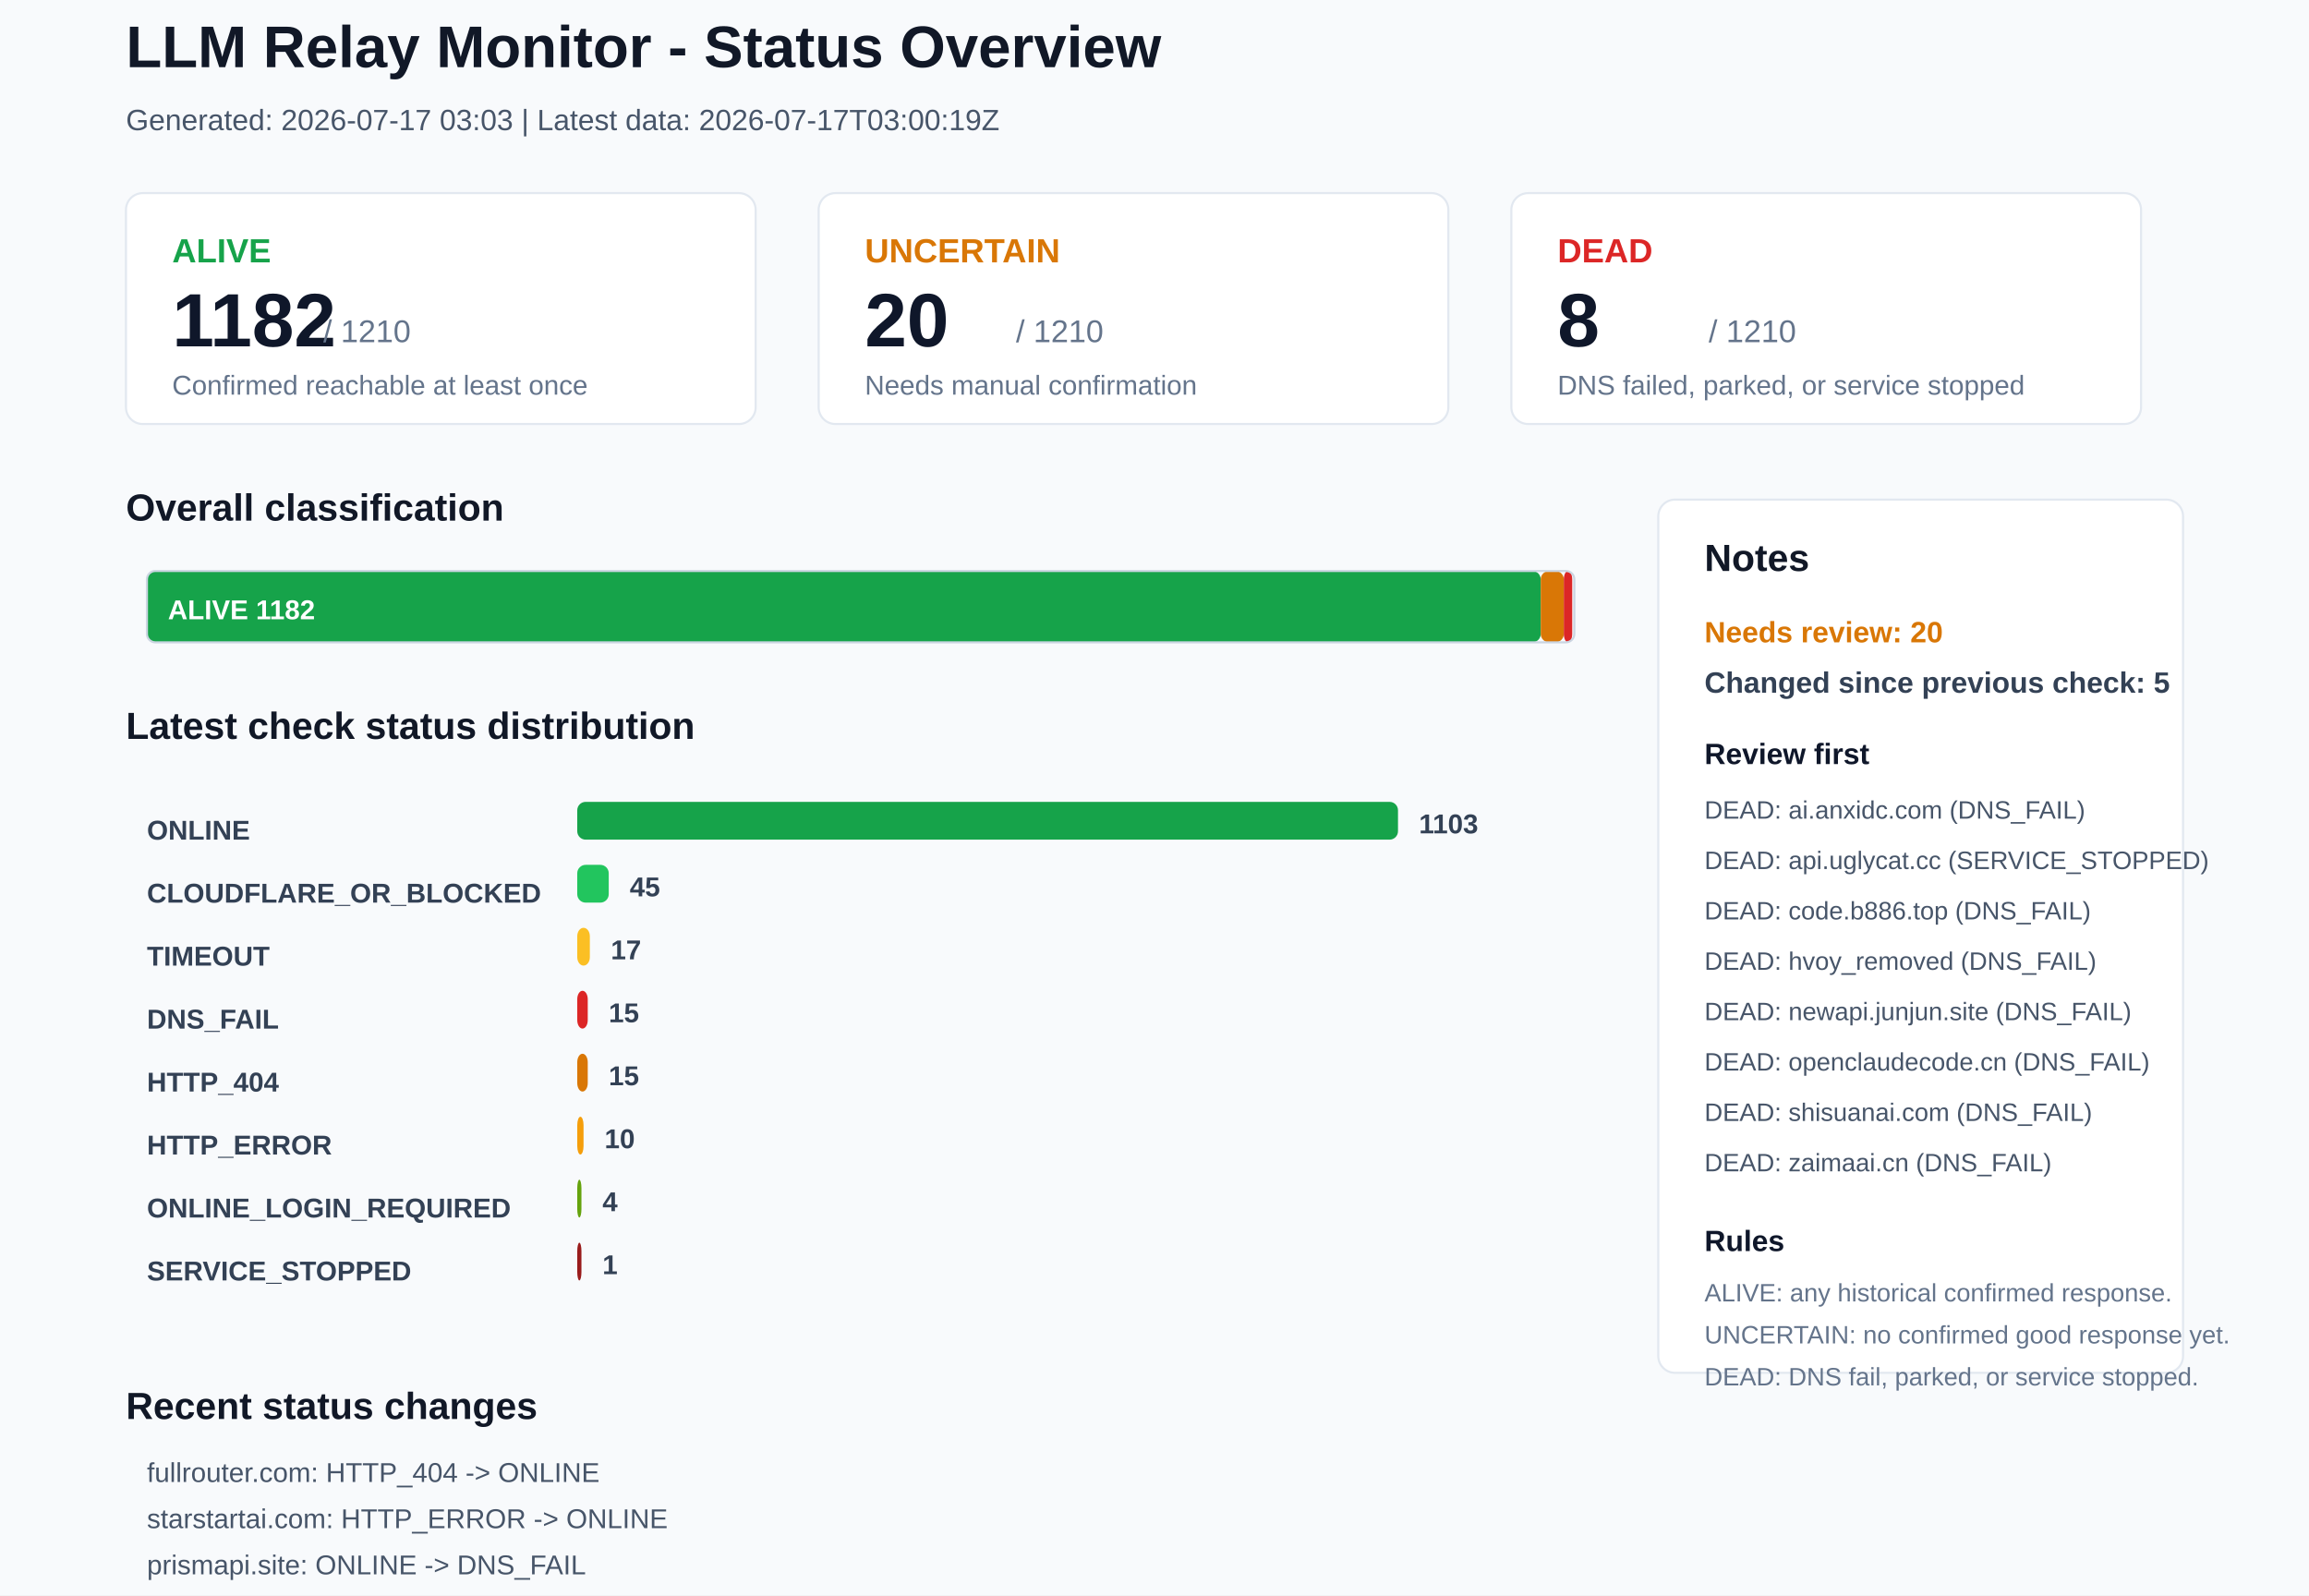
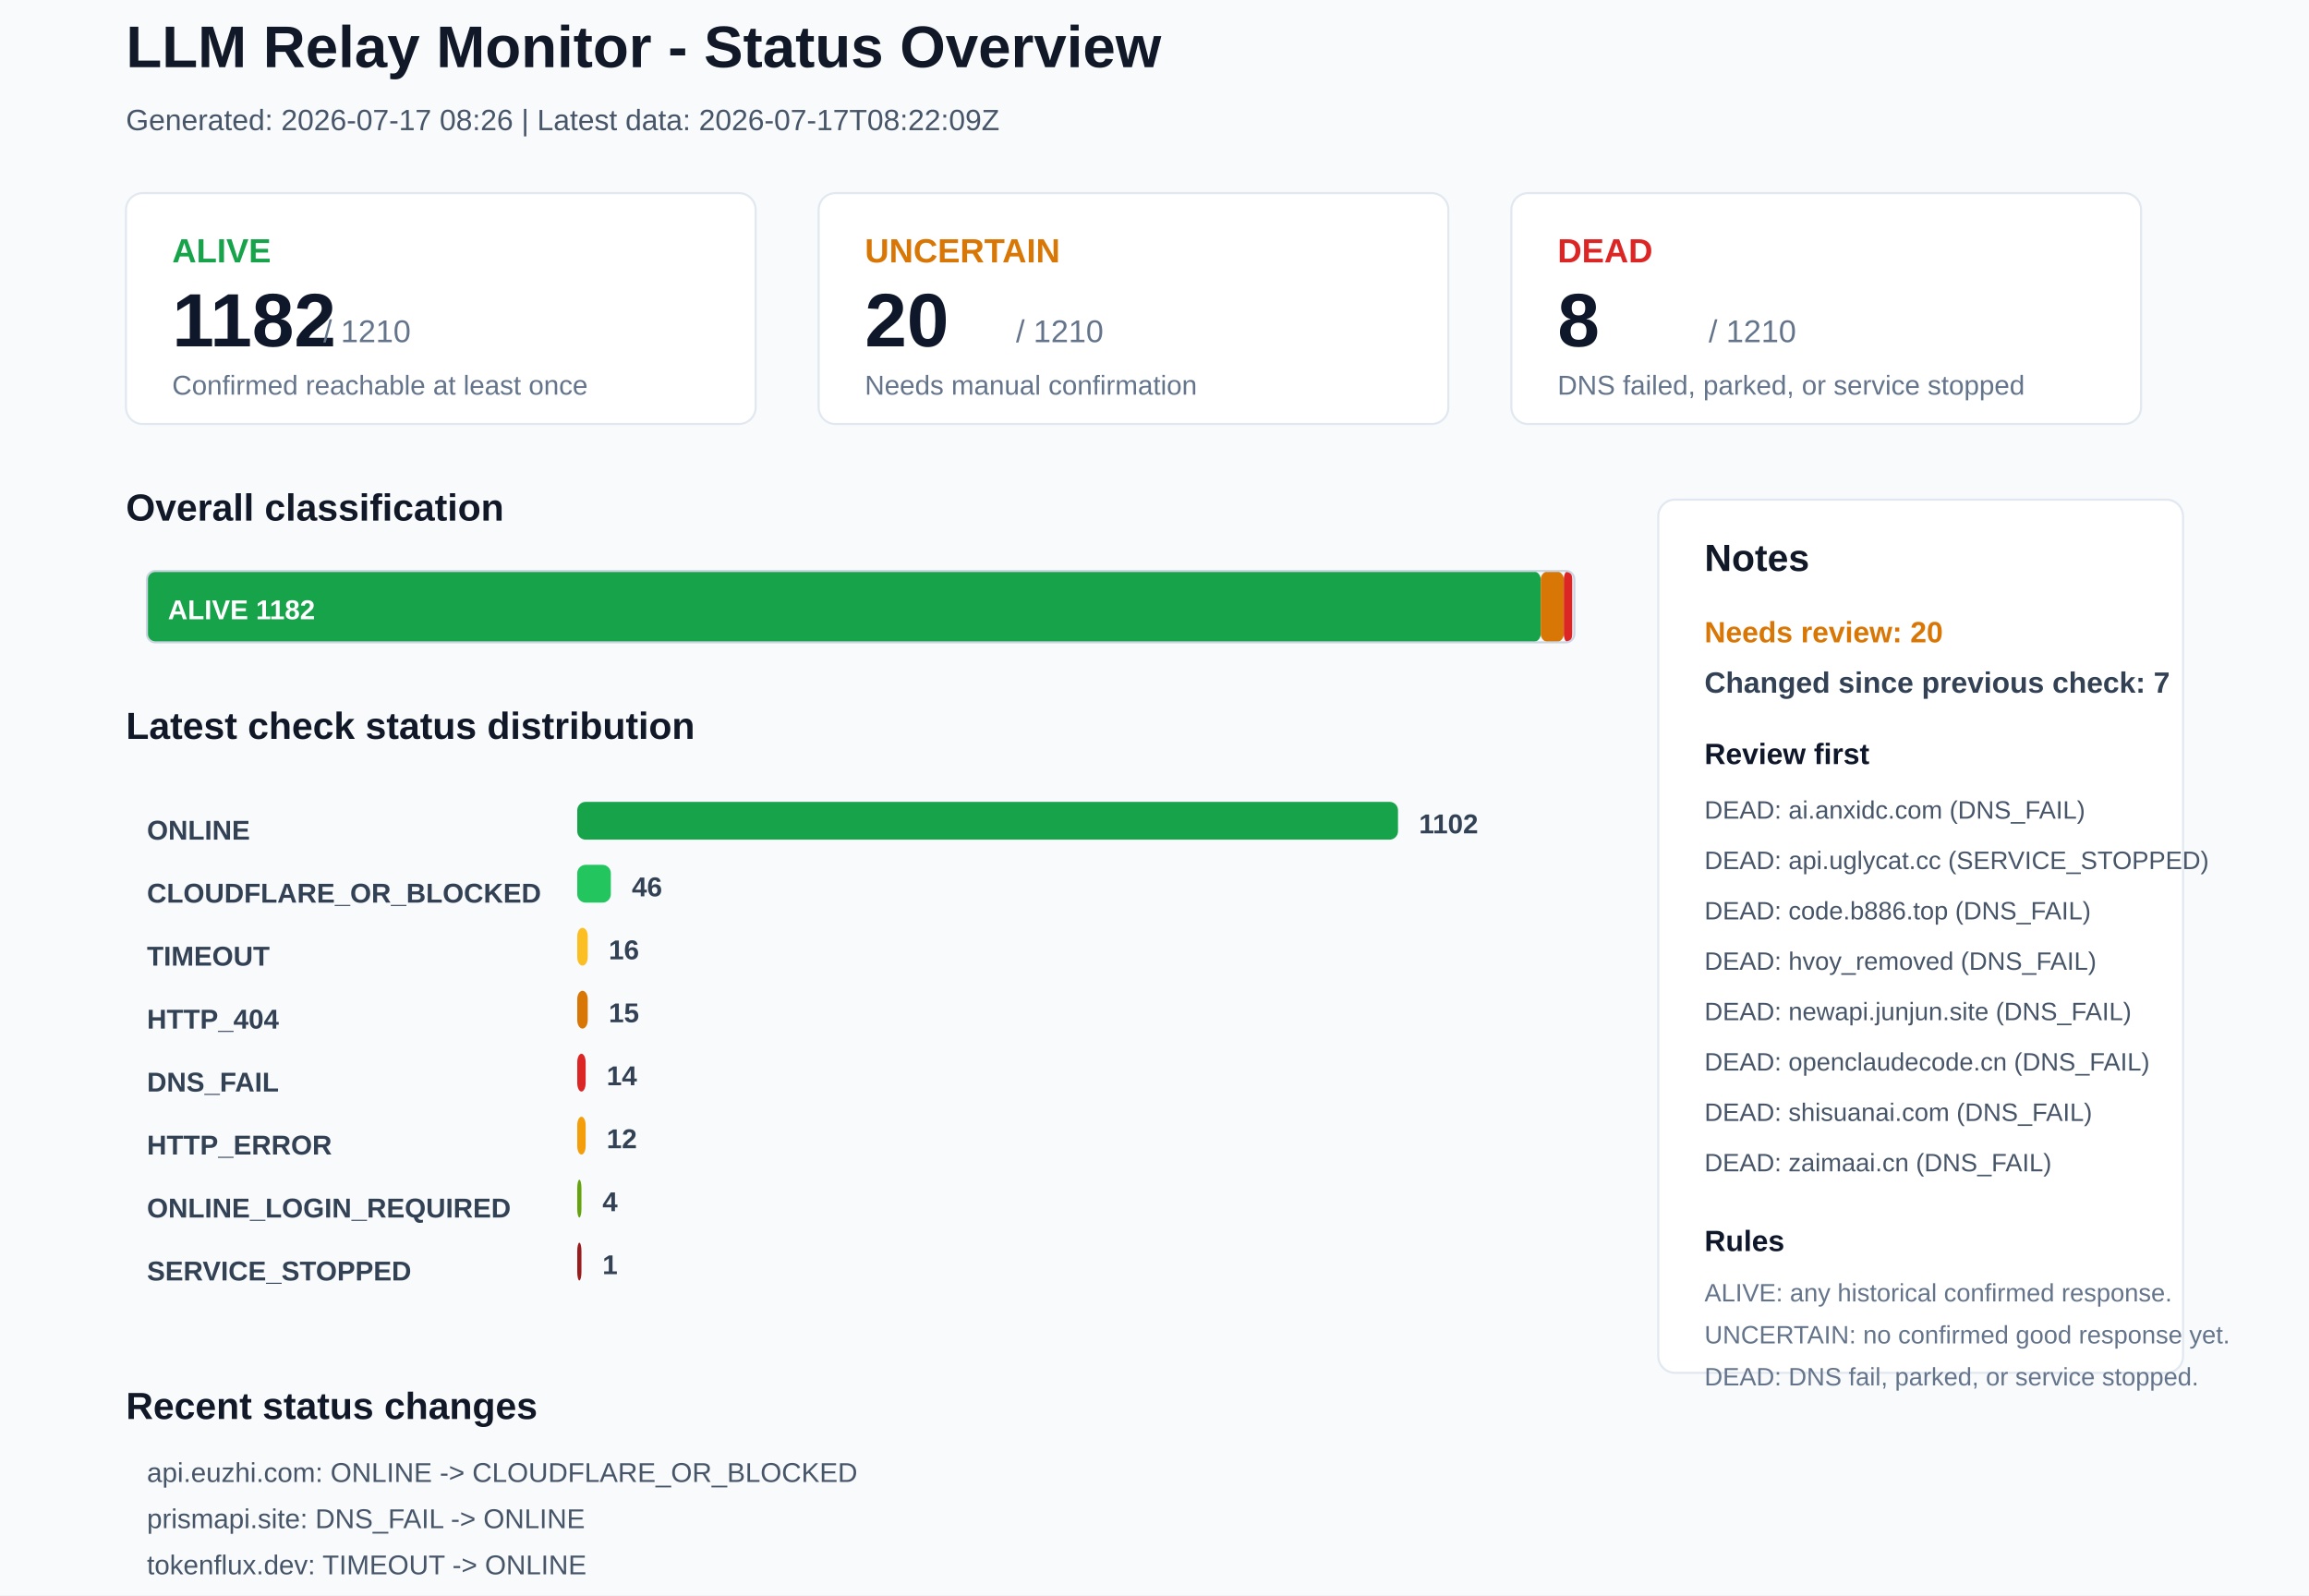
<svg xmlns="http://www.w3.org/2000/svg" width="1100" height="760" viewBox="0 0 1100 760">
  <rect x="0" y="0" width="1100" height="760" rx="0" fill="#F8FAFC" stroke="none" />
  <text x="60" y="32" font-family="Arial, sans-serif" font-size="28" font-weight="700" fill="#111827">LLM Relay Monitor - Status Overview</text>
-   <text x="60" y="62" font-family="Arial, sans-serif" font-size="14" font-weight="400" fill="#475569">Generated: 2026-07-17 03:03 | Latest data: 2026-07-17T03:00:19Z</text>
+   <text x="60" y="62" font-family="Arial, sans-serif" font-size="14" font-weight="400" fill="#475569">Generated: 2026-07-17 08:26 | Latest data: 2026-07-17T08:22:09Z</text>
  <rect x="60" y="92" width="300" height="110" rx="8" fill="#FFFFFF" stroke="#E2E8F0" />
  <text x="82" y="125" font-family="Arial, sans-serif" font-size="16" font-weight="700" fill="#16A34A">ALIVE</text>
  <text x="82" y="165" font-family="Arial, sans-serif" font-size="36" font-weight="700" fill="#0F172A">1182</text>
  <text x="154" y="163" font-family="Arial, sans-serif" font-size="15" font-weight="400" fill="#64748B">/ 1210</text>
  <text x="82" y="188" font-family="Arial, sans-serif" font-size="13" font-weight="400" fill="#64748B">Confirmed reachable at least once</text>
  <rect x="390" y="92" width="300" height="110" rx="8" fill="#FFFFFF" stroke="#E2E8F0" />
  <text x="412" y="125" font-family="Arial, sans-serif" font-size="16" font-weight="700" fill="#D97706">UNCERTAIN</text>
  <text x="412" y="165" font-family="Arial, sans-serif" font-size="36" font-weight="700" fill="#0F172A">20</text>
  <text x="484" y="163" font-family="Arial, sans-serif" font-size="15" font-weight="400" fill="#64748B">/ 1210</text>
  <text x="412" y="188" font-family="Arial, sans-serif" font-size="13" font-weight="400" fill="#64748B">Needs manual confirmation</text>
  <rect x="720" y="92" width="300" height="110" rx="8" fill="#FFFFFF" stroke="#E2E8F0" />
  <text x="742" y="125" font-family="Arial, sans-serif" font-size="16" font-weight="700" fill="#DC2626">DEAD</text>
  <text x="742" y="165" font-family="Arial, sans-serif" font-size="36" font-weight="700" fill="#0F172A">8</text>
  <text x="814" y="163" font-family="Arial, sans-serif" font-size="15" font-weight="400" fill="#64748B">/ 1210</text>
  <text x="742" y="188" font-family="Arial, sans-serif" font-size="13" font-weight="400" fill="#64748B">DNS failed, parked, or service stopped</text>
  <text x="60" y="248" font-family="Arial, sans-serif" font-size="18" font-weight="700" fill="#111827">Overall classification</text>
  <rect x="70" y="272" width="664" height="34" rx="4" fill="#16A34A" stroke="none" />
  <text x="80" y="295" font-family="Arial, sans-serif" font-size="13" font-weight="700" fill="#FFFFFF">ALIVE 1182</text>
  <rect x="734" y="272" width="11" height="34" rx="4" fill="#D97706" stroke="none" />
  <rect x="745" y="272" width="4" height="34" rx="4" fill="#DC2626" stroke="none" />
  <rect x="70" y="272" width="680" height="34" rx="4" fill="none" stroke="#CBD5E1" />
  <text x="60" y="352" font-family="Arial, sans-serif" font-size="18" font-weight="700" fill="#111827">Latest check status distribution</text>
  <text x="70" y="400" font-family="Arial, sans-serif" font-size="13" font-weight="700" fill="#334155">ONLINE</text>
  <rect x="275" y="382" width="391" height="18" rx="4" fill="#16A34A" stroke="none" />
-   <text x="676" y="397" font-family="Arial, sans-serif" font-size="13" font-weight="700" fill="#334155">1103</text>
+   <text x="676" y="397" font-family="Arial, sans-serif" font-size="13" font-weight="700" fill="#334155">1102</text>
  <text x="70" y="430" font-family="Arial, sans-serif" font-size="13" font-weight="700" fill="#334155">CLOUDFLARE_OR_BLOCKED</text>
-   <rect x="275" y="412" width="15" height="18" rx="4" fill="#22C55E" stroke="none" />
-   <text x="300" y="427" font-family="Arial, sans-serif" font-size="13" font-weight="700" fill="#334155">45</text>
+   <rect x="275" y="412" width="16" height="18" rx="4" fill="#22C55E" stroke="none" />
+   <text x="301" y="427" font-family="Arial, sans-serif" font-size="13" font-weight="700" fill="#334155">46</text>
  <text x="70" y="460" font-family="Arial, sans-serif" font-size="13" font-weight="700" fill="#334155">TIMEOUT</text>
-   <rect x="275" y="442" width="6" height="18" rx="4" fill="#FBBF24" stroke="none" />
-   <text x="291" y="457" font-family="Arial, sans-serif" font-size="13" font-weight="700" fill="#334155">17</text>
-   <text x="70" y="490" font-family="Arial, sans-serif" font-size="13" font-weight="700" fill="#334155">DNS_FAIL</text>
-   <rect x="275" y="472" width="5" height="18" rx="4" fill="#DC2626" stroke="none" />
+   <rect x="275" y="442" width="5" height="18" rx="4" fill="#FBBF24" stroke="none" />
+   <text x="290" y="457" font-family="Arial, sans-serif" font-size="13" font-weight="700" fill="#334155">16</text>
+   <text x="70" y="490" font-family="Arial, sans-serif" font-size="13" font-weight="700" fill="#334155">HTTP_404</text>
+   <rect x="275" y="472" width="5" height="18" rx="4" fill="#D97706" stroke="none" />
  <text x="290" y="487" font-family="Arial, sans-serif" font-size="13" font-weight="700" fill="#334155">15</text>
-   <text x="70" y="520" font-family="Arial, sans-serif" font-size="13" font-weight="700" fill="#334155">HTTP_404</text>
-   <rect x="275" y="502" width="5" height="18" rx="4" fill="#D97706" stroke="none" />
-   <text x="290" y="517" font-family="Arial, sans-serif" font-size="13" font-weight="700" fill="#334155">15</text>
+   <text x="70" y="520" font-family="Arial, sans-serif" font-size="13" font-weight="700" fill="#334155">DNS_FAIL</text>
+   <rect x="275" y="502" width="4" height="18" rx="4" fill="#DC2626" stroke="none" />
+   <text x="289" y="517" font-family="Arial, sans-serif" font-size="13" font-weight="700" fill="#334155">14</text>
  <text x="70" y="550" font-family="Arial, sans-serif" font-size="13" font-weight="700" fill="#334155">HTTP_ERROR</text>
-   <rect x="275" y="532" width="3" height="18" rx="4" fill="#F59E0B" stroke="none" />
-   <text x="288" y="547" font-family="Arial, sans-serif" font-size="13" font-weight="700" fill="#334155">10</text>
+   <rect x="275" y="532" width="4" height="18" rx="4" fill="#F59E0B" stroke="none" />
+   <text x="289" y="547" font-family="Arial, sans-serif" font-size="13" font-weight="700" fill="#334155">12</text>
  <text x="70" y="580" font-family="Arial, sans-serif" font-size="13" font-weight="700" fill="#334155">ONLINE_LOGIN_REQUIRED</text>
  <rect x="275" y="562" width="2" height="18" rx="4" fill="#65A30D" stroke="none" />
  <text x="287" y="577" font-family="Arial, sans-serif" font-size="13" font-weight="700" fill="#334155">4</text>
  <text x="70" y="610" font-family="Arial, sans-serif" font-size="13" font-weight="700" fill="#334155">SERVICE_STOPPED</text>
  <rect x="275" y="592" width="2" height="18" rx="4" fill="#991B1B" stroke="none" />
  <text x="287" y="607" font-family="Arial, sans-serif" font-size="13" font-weight="700" fill="#334155">1</text>
  <rect x="790" y="238" width="250" height="416" rx="8" fill="#FFFFFF" stroke="#E2E8F0" />
  <text x="812" y="272" font-family="Arial, sans-serif" font-size="18" font-weight="700" fill="#111827">Notes</text>
  <text x="812" y="306" font-family="Arial, sans-serif" font-size="14" font-weight="700" fill="#D97706">Needs review: 20</text>
-   <text x="812" y="330" font-family="Arial, sans-serif" font-size="14" font-weight="700" fill="#334155">Changed since previous check: 5</text>
+   <text x="812" y="330" font-family="Arial, sans-serif" font-size="14" font-weight="700" fill="#334155">Changed since previous check: 7</text>
  <text x="812" y="364" font-family="Arial, sans-serif" font-size="14" font-weight="700" fill="#0F172A">Review first</text>
  <text x="812" y="390" font-family="Arial, sans-serif" font-size="12" font-weight="400" fill="#475569">DEAD: ai.anxidc.com (DNS_FAIL)</text>
  <text x="812" y="414" font-family="Arial, sans-serif" font-size="12" font-weight="400" fill="#475569">DEAD: api.uglycat.cc (SERVICE_STOPPED)</text>
  <text x="812" y="438" font-family="Arial, sans-serif" font-size="12" font-weight="400" fill="#475569">DEAD: code.b886.top (DNS_FAIL)</text>
  <text x="812" y="462" font-family="Arial, sans-serif" font-size="12" font-weight="400" fill="#475569">DEAD: hvoy_removed (DNS_FAIL)</text>
  <text x="812" y="486" font-family="Arial, sans-serif" font-size="12" font-weight="400" fill="#475569">DEAD: newapi.junjun.site (DNS_FAIL)</text>
  <text x="812" y="510" font-family="Arial, sans-serif" font-size="12" font-weight="400" fill="#475569">DEAD: openclaudecode.cn (DNS_FAIL)</text>
  <text x="812" y="534" font-family="Arial, sans-serif" font-size="12" font-weight="400" fill="#475569">DEAD: shisuanai.com (DNS_FAIL)</text>
  <text x="812" y="558" font-family="Arial, sans-serif" font-size="12" font-weight="400" fill="#475569">DEAD: zaimaai.cn (DNS_FAIL)</text>
  <text x="812" y="596" font-family="Arial, sans-serif" font-size="14" font-weight="700" fill="#0F172A">Rules</text>
  <text x="812" y="620" font-family="Arial, sans-serif" font-size="12" font-weight="400" fill="#64748B">ALIVE: any historical confirmed response.</text>
  <text x="812" y="640" font-family="Arial, sans-serif" font-size="12" font-weight="400" fill="#64748B">UNCERTAIN: no confirmed good response yet.</text>
  <text x="812" y="660" font-family="Arial, sans-serif" font-size="12" font-weight="400" fill="#64748B">DEAD: DNS fail, parked, or service stopped.</text>
  <text x="60" y="676" font-family="Arial, sans-serif" font-size="18" font-weight="700" fill="#111827">Recent status changes</text>
-   <text x="70" y="706" font-family="Arial, sans-serif" font-size="13" font-weight="400" fill="#475569">fullrouter.com: HTTP_404 -&gt; ONLINE</text>
-   <text x="70" y="728" font-family="Arial, sans-serif" font-size="13" font-weight="400" fill="#475569">starstartai.com: HTTP_ERROR -&gt; ONLINE</text>
-   <text x="70" y="750" font-family="Arial, sans-serif" font-size="13" font-weight="400" fill="#475569">prismapi.site: ONLINE -&gt; DNS_FAIL</text>
-   <text x="70" y="772" font-family="Arial, sans-serif" font-size="13" font-weight="400" fill="#475569">apirank.ttop5.cc: ONLINE -&gt; HTTP_404</text>
-   <text x="70" y="794" font-family="Arial, sans-serif" font-size="13" font-weight="400" fill="#475569">www.ai-openclaw.one: ONLINE -&gt; TIMEOUT</text>
+   <text x="70" y="706" font-family="Arial, sans-serif" font-size="13" font-weight="400" fill="#475569">api.euzhi.com: ONLINE -&gt; CLOUDFLARE_OR_BLOCKED</text>
+   <text x="70" y="728" font-family="Arial, sans-serif" font-size="13" font-weight="400" fill="#475569">prismapi.site: DNS_FAIL -&gt; ONLINE</text>
+   <text x="70" y="750" font-family="Arial, sans-serif" font-size="13" font-weight="400" fill="#475569">tokenflux.dev: TIMEOUT -&gt; ONLINE</text>
+   <text x="70" y="772" font-family="Arial, sans-serif" font-size="13" font-weight="400" fill="#475569">www.ai-openclaw.one: TIMEOUT -&gt; ONLINE</text>
+   <text x="70" y="794" font-family="Arial, sans-serif" font-size="13" font-weight="400" fill="#475569">agentrouter.org: ONLINE -&gt; TIMEOUT</text>
+   <text x="70" y="816" font-family="Arial, sans-serif" font-size="13" font-weight="400" fill="#475569">www.wasdxx.xyz: ONLINE -&gt; HTTP_ERROR</text>
</svg>
